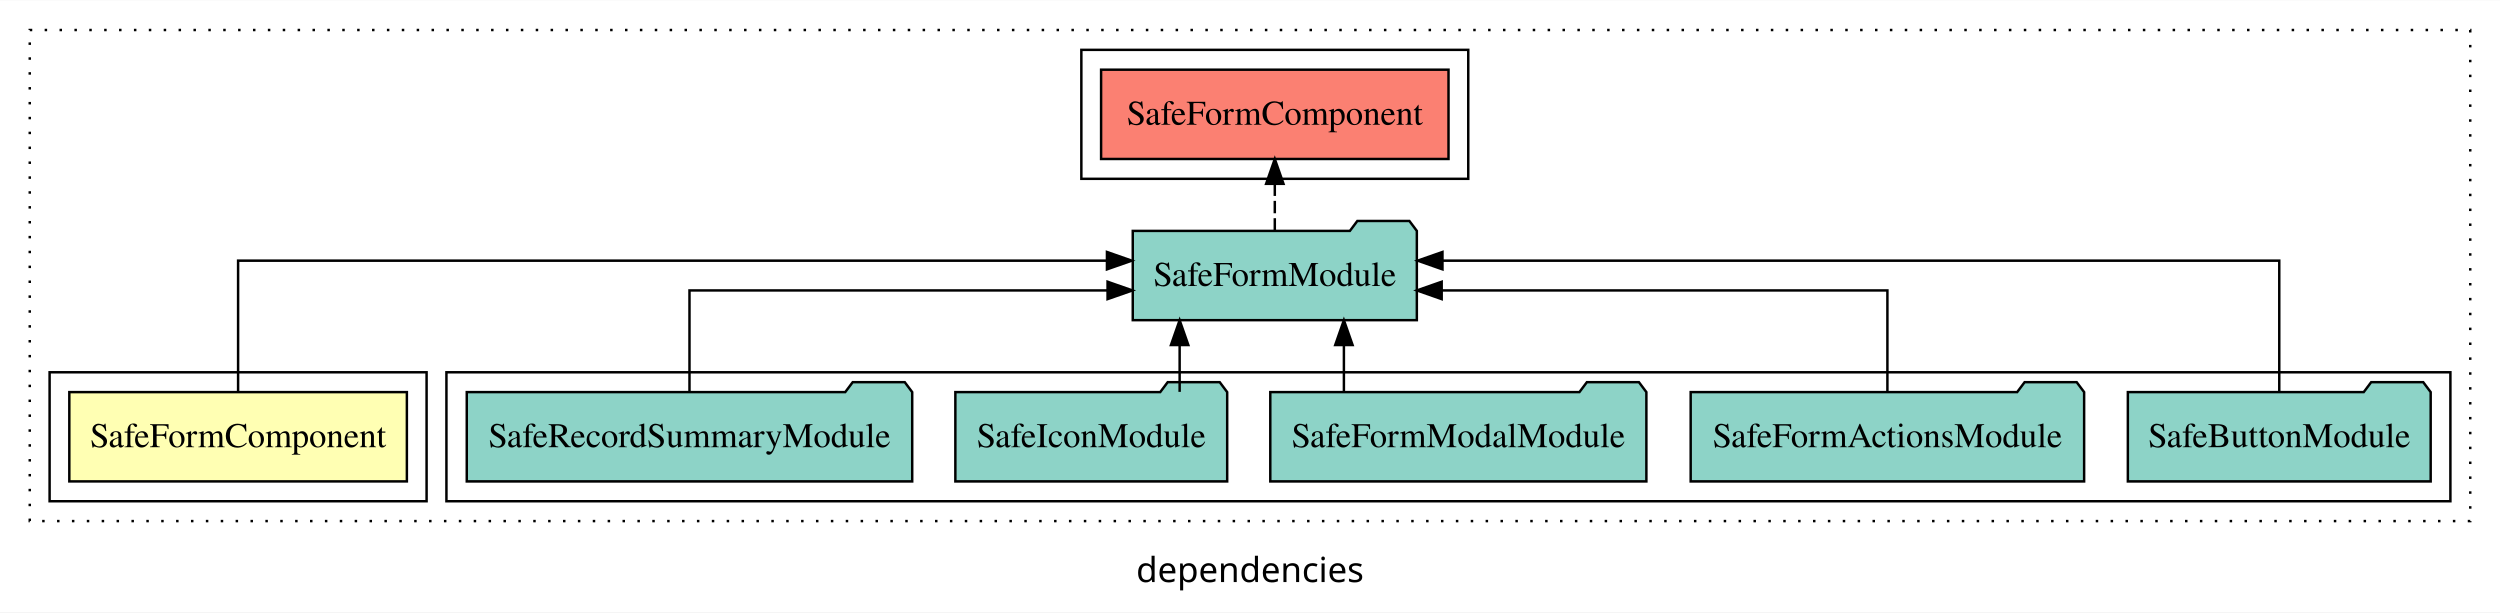
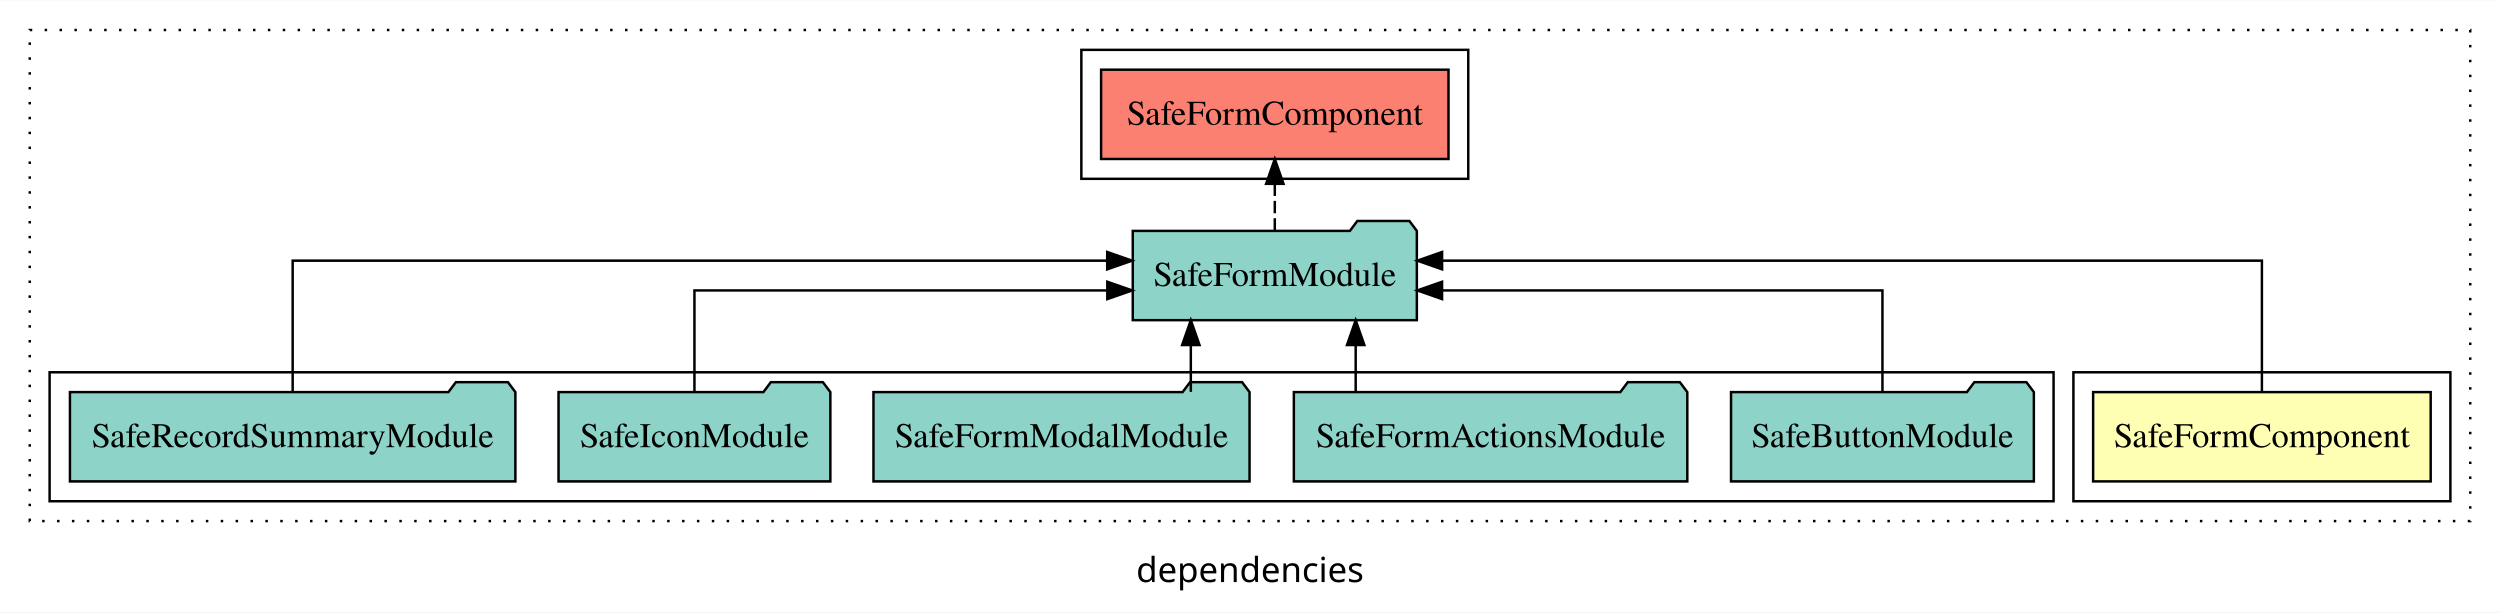
<svg xmlns="http://www.w3.org/2000/svg" width="1008pt" height="247pt" viewBox="0.00 0.00 1008.00 246.80">
  <g id="graph0" class="graph" transform="scale(1 1) rotate(0) translate(4 242.8)">
    <polygon fill="white" stroke="transparent" points="-4,4 -4,-242.8 1004,-242.8 1004,4 -4,4" />
    <text text-anchor="middle" x="500" y="-8.2" font-family="sans-serif" font-size="14.00">dependencies</text>
    <g id="clust1" class="cluster">
      <polygon fill="none" stroke="black" stroke-dasharray="1,5" points="8,-32.8 8,-230.8 992,-230.8 992,-32.8 8,-32.8" />
    </g>
+     <g id="clust2" class="cluster">
+       <polygon fill="none" stroke="black" points="832,-40.8 832,-92.8 984,-92.8 984,-40.8 832,-40.8" />
+     </g>
    <g id="clust5" class="cluster">
      <polygon fill="none" stroke="black" points="432,-170.8 432,-222.8 588,-222.8 588,-170.8 432,-170.8" />
    </g>
    <g id="clust4" class="cluster">
-       <polygon fill="none" stroke="black" points="176,-40.8 176,-92.8 984,-92.8 984,-40.8 176,-40.8" />
-     </g>
-     <g id="clust2" class="cluster">
-       <polygon fill="none" stroke="black" points="16,-40.8 16,-92.8 168,-92.8 168,-40.8 16,-40.8" />
+       <polygon fill="none" stroke="black" points="16,-40.8 16,-92.8 824,-92.8 824,-40.8 16,-40.8" />
    </g>
    <g id="node1" class="node">
-       <polygon fill="#ffffb3" stroke="black" points="160.05,-84.8 23.95,-84.8 23.95,-48.8 160.05,-48.8 160.05,-84.8" />
-       <text text-anchor="middle" x="92" y="-62.6" font-family="Times,serif" font-size="14.00">SafeFormComponent</text>
+       <polygon fill="#ffffb3" stroke="black" points="976.05,-84.8 839.95,-84.8 839.95,-48.8 976.05,-48.8 976.05,-84.8" />
+       <text text-anchor="middle" x="908" y="-62.6" font-family="Times,serif" font-size="14.00">SafeFormComponent</text>
    </g>
    <g id="node2" class="node">
      <polygon fill="#8dd3c7" stroke="black" points="567.27,-149.8 564.27,-153.8 543.27,-153.8 540.27,-149.8 452.73,-149.8 452.73,-113.8 567.27,-113.8 567.27,-149.8" />
      <text text-anchor="middle" x="510" y="-127.6" font-family="Times,serif" font-size="14.00">SafeFormModule</text>
    </g>
    <g id="edge1" class="edge">
-       <path fill="none" stroke="black" d="M92,-85.08C92,-106.12 92,-137.8 92,-137.8 92,-137.8 442.32,-137.8 442.32,-137.8" />
-       <polygon fill="black" stroke="black" points="442.32,-141.3 452.32,-137.8 442.32,-134.3 442.32,-141.3" />
+       <path fill="none" stroke="black" d="M908,-85.08C908,-106.12 908,-137.8 908,-137.8 908,-137.8 577.45,-137.8 577.45,-137.8" />
+       <polygon fill="black" stroke="black" points="577.45,-134.3 567.45,-137.8 577.45,-141.3 577.45,-134.3" />
    </g>
    <g id="node8" class="node">
      <polygon fill="#fb8072" stroke="black" points="580.04,-214.8 439.96,-214.8 439.96,-178.8 580.04,-178.8 580.04,-214.8" />
      <text text-anchor="middle" x="510" y="-192.6" font-family="Times,serif" font-size="14.00">SafeFormComponent </text>
    </g>
    <g id="edge7" class="edge">
      <path fill="none" stroke="black" stroke-dasharray="5,2" d="M510,-149.91C510,-149.91 510,-168.79 510,-168.79" />
      <polygon fill="black" stroke="black" points="506.5,-168.79 510,-178.79 513.5,-168.79 506.5,-168.79" />
    </g>
    <g id="node3" class="node">
-       <polygon fill="#8dd3c7" stroke="black" points="976.05,-84.8 973.05,-88.8 952.05,-88.8 949.05,-84.8 853.95,-84.8 853.95,-48.8 976.05,-48.8 976.05,-84.8" />
-       <text text-anchor="middle" x="915" y="-62.6" font-family="Times,serif" font-size="14.00">SafeButtonModule</text>
+       <polygon fill="#8dd3c7" stroke="black" points="816.05,-84.8 813.05,-88.8 792.05,-88.8 789.05,-84.8 693.95,-84.8 693.95,-48.8 816.05,-48.8 816.05,-84.8" />
+       <text text-anchor="middle" x="755" y="-62.6" font-family="Times,serif" font-size="14.00">SafeButtonModule</text>
    </g>
    <g id="edge2" class="edge">
-       <path fill="none" stroke="black" d="M915,-85.08C915,-106.12 915,-137.8 915,-137.8 915,-137.8 577.6,-137.8 577.6,-137.8" />
-       <polygon fill="black" stroke="black" points="577.6,-134.3 567.6,-137.8 577.6,-141.3 577.6,-134.3" />
+       <path fill="none" stroke="black" d="M755,-84.82C755,-102.17 755,-125.8 755,-125.8 755,-125.8 577.44,-125.8 577.44,-125.8" />
+       <polygon fill="black" stroke="black" points="577.44,-122.3 567.44,-125.8 577.44,-129.3 577.44,-122.3" />
    </g>
    <g id="node4" class="node">
-       <polygon fill="#8dd3c7" stroke="black" points="836.32,-84.8 833.32,-88.8 812.32,-88.8 809.32,-84.8 677.68,-84.8 677.68,-48.8 836.32,-48.8 836.32,-84.8" />
-       <text text-anchor="middle" x="757" y="-62.6" font-family="Times,serif" font-size="14.00">SafeFormActionsModule</text>
+       <polygon fill="#8dd3c7" stroke="black" points="676.32,-84.8 673.32,-88.8 652.32,-88.8 649.32,-84.8 517.68,-84.8 517.68,-48.8 676.32,-48.8 676.32,-84.8" />
+       <text text-anchor="middle" x="597" y="-62.6" font-family="Times,serif" font-size="14.00">SafeFormActionsModule</text>
    </g>
    <g id="edge3" class="edge">
-       <path fill="none" stroke="black" d="M757,-84.82C757,-102.17 757,-125.8 757,-125.8 757,-125.8 577.29,-125.8 577.29,-125.8" />
-       <polygon fill="black" stroke="black" points="577.29,-122.3 567.29,-125.8 577.29,-129.3 577.29,-122.3" />
+       <path fill="none" stroke="black" d="M542.61,-84.91C542.61,-84.91 542.61,-103.79 542.61,-103.79" />
+       <polygon fill="black" stroke="black" points="539.11,-103.79 542.61,-113.79 546.11,-103.79 539.11,-103.79" />
    </g>
    <g id="node5" class="node">
-       <polygon fill="#8dd3c7" stroke="black" points="659.82,-84.8 656.82,-88.8 635.82,-88.8 632.82,-84.8 508.18,-84.8 508.18,-48.8 659.82,-48.8 659.82,-84.8" />
-       <text text-anchor="middle" x="584" y="-62.6" font-family="Times,serif" font-size="14.00">SafeFormModalModule</text>
+       <polygon fill="#8dd3c7" stroke="black" points="499.82,-84.8 496.82,-88.8 475.82,-88.8 472.82,-84.8 348.18,-84.8 348.18,-48.8 499.82,-48.8 499.82,-84.8" />
+       <text text-anchor="middle" x="424" y="-62.6" font-family="Times,serif" font-size="14.00">SafeFormModalModule</text>
    </g>
    <g id="edge4" class="edge">
-       <path fill="none" stroke="black" d="M537.86,-84.91C537.86,-84.91 537.86,-103.79 537.86,-103.79" />
-       <polygon fill="black" stroke="black" points="534.36,-103.79 537.86,-113.79 541.36,-103.79 534.36,-103.79" />
+       <path fill="none" stroke="black" d="M476.14,-84.91C476.14,-84.91 476.14,-103.79 476.14,-103.79" />
+       <polygon fill="black" stroke="black" points="472.64,-103.79 476.14,-113.79 479.64,-103.79 472.64,-103.79" />
    </g>
    <g id="node6" class="node">
-       <polygon fill="#8dd3c7" stroke="black" points="490.8,-84.8 487.8,-88.8 466.8,-88.8 463.8,-84.8 381.2,-84.8 381.2,-48.8 490.8,-48.8 490.8,-84.8" />
-       <text text-anchor="middle" x="436" y="-62.6" font-family="Times,serif" font-size="14.00">SafeIconModule</text>
+       <polygon fill="#8dd3c7" stroke="black" points="330.8,-84.8 327.8,-88.8 306.8,-88.8 303.8,-84.8 221.2,-84.8 221.2,-48.8 330.8,-48.8 330.8,-84.8" />
+       <text text-anchor="middle" x="276" y="-62.6" font-family="Times,serif" font-size="14.00">SafeIconModule</text>
    </g>
    <g id="edge5" class="edge">
-       <path fill="none" stroke="black" d="M471.63,-84.91C471.63,-84.91 471.63,-103.79 471.63,-103.79" />
-       <polygon fill="black" stroke="black" points="468.13,-103.79 471.63,-113.79 475.13,-103.79 468.13,-103.79" />
+       <path fill="none" stroke="black" d="M276,-84.82C276,-102.17 276,-125.8 276,-125.8 276,-125.8 442.46,-125.8 442.46,-125.8" />
+       <polygon fill="black" stroke="black" points="442.46,-129.3 452.46,-125.8 442.46,-122.3 442.46,-129.3" />
    </g>
    <g id="node7" class="node">
-       <polygon fill="#8dd3c7" stroke="black" points="363.8,-84.8 360.8,-88.8 339.8,-88.8 336.8,-84.8 184.2,-84.8 184.2,-48.8 363.8,-48.8 363.8,-84.8" />
-       <text text-anchor="middle" x="274" y="-62.6" font-family="Times,serif" font-size="14.00">SafeRecordSummaryModule</text>
+       <polygon fill="#8dd3c7" stroke="black" points="203.8,-84.8 200.8,-88.8 179.8,-88.8 176.8,-84.8 24.2,-84.8 24.2,-48.8 203.8,-48.8 203.8,-84.8" />
+       <text text-anchor="middle" x="114" y="-62.6" font-family="Times,serif" font-size="14.00">SafeRecordSummaryModule</text>
    </g>
    <g id="edge6" class="edge">
-       <path fill="none" stroke="black" d="M274,-84.82C274,-102.17 274,-125.8 274,-125.8 274,-125.8 442.57,-125.8 442.57,-125.8" />
-       <polygon fill="black" stroke="black" points="442.57,-129.3 452.57,-125.8 442.57,-122.3 442.57,-129.3" />
+       <path fill="none" stroke="black" d="M114,-85.08C114,-106.12 114,-137.8 114,-137.8 114,-137.8 442.42,-137.8 442.42,-137.8" />
+       <polygon fill="black" stroke="black" points="442.42,-141.3 452.42,-137.8 442.42,-134.3 442.42,-141.3" />
    </g>
  </g>
</svg>
